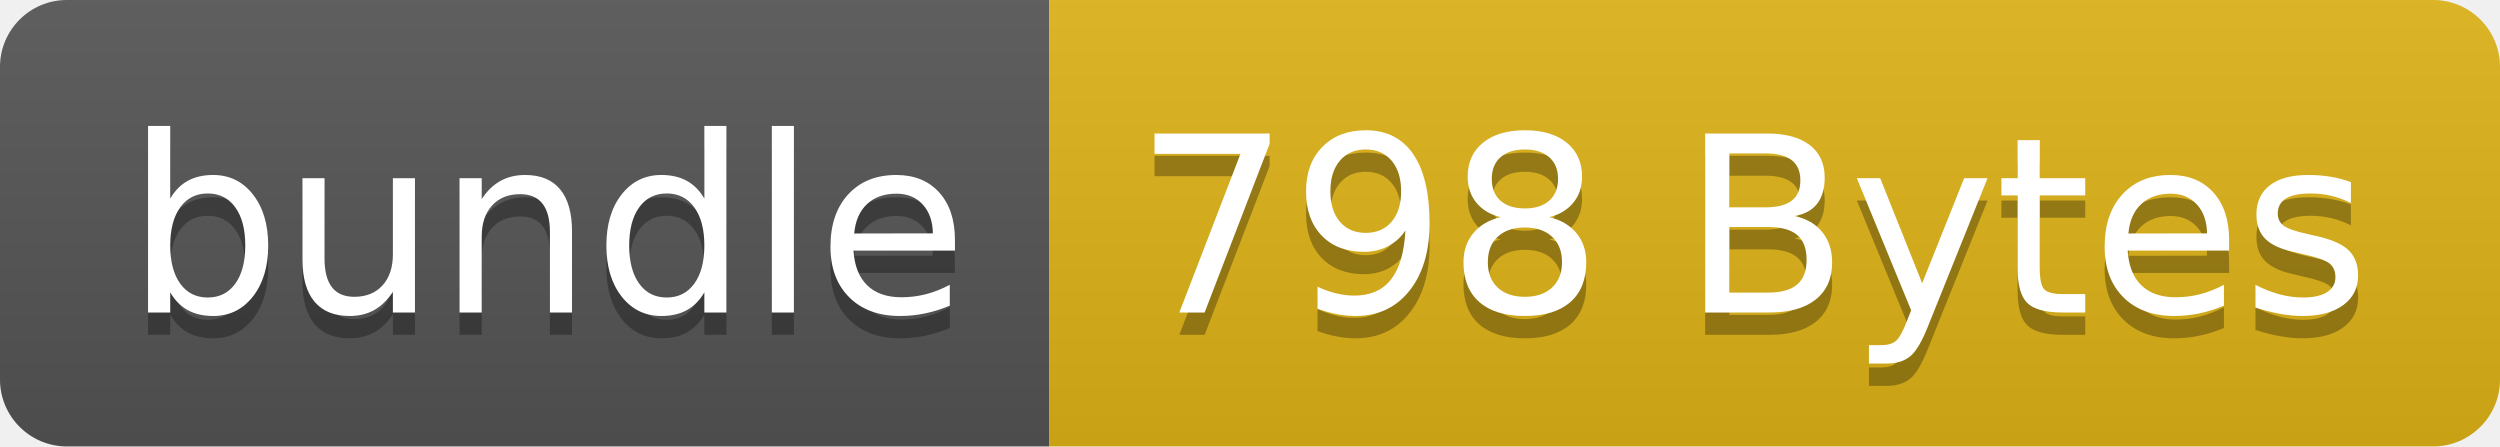
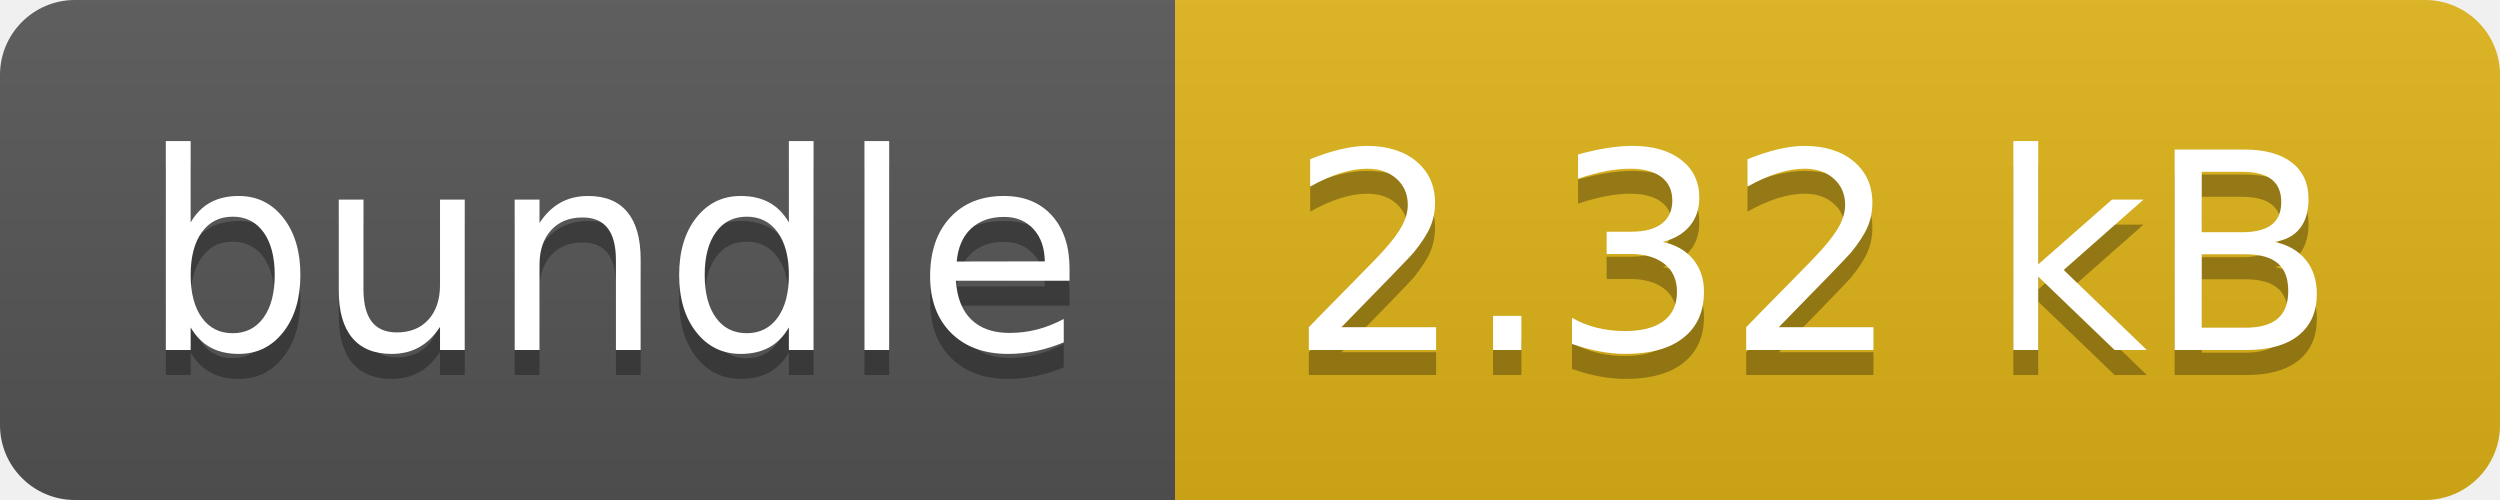
- <svg xmlns="http://www.w3.org/2000/svg" width="112" height="20" role="img" aria-label="bundle: 798 Bytes">
+ <svg xmlns="http://www.w3.org/2000/svg" width="100" height="20" role="img" aria-label="bundle: 2.32 kB">
  <linearGradient id="s" x2="0" y2="100%">
    <stop offset="0" stop-color="#bbb" stop-opacity=".1" />
    <stop offset="1" stop-opacity=".1" />
  </linearGradient>
  <clipPath id="r">
-     <rect width="112" height="20" rx="3" fill="#fff" />
+     <rect width="100" height="20" rx="3" fill="#fff" />
  </clipPath>
  <g clip-path="url(#r)">
    <rect width="47" height="20" fill="#555" />
-     <rect x="47" width="65" height="20" fill="#dfb317" />
-     <rect width="112" height="20" fill="url(#s)" />
+     <rect x="47" width="53" height="20" fill="#dfb317" />
+     <rect width="100" height="20" fill="url(#s)" />
  </g>
  <g fill="#fff" text-anchor="middle" font-family="Verdana,Geneva,DejaVu Sans,sans-serif" text-rendering="geometricPrecision" font-size="110">
    <text aria-hidden="true" x="245" y="150" fill="#010101" fill-opacity=".3" transform="scale(.1)" textLength="370">bundle</text>
    <text x="245" y="140" transform="scale(.1)" fill="#fff" textLength="370">bundle</text>
-     <text aria-hidden="true" x="785" y="150" fill="#010101" fill-opacity=".3" transform="scale(.1)" textLength="550">798 Bytes</text>
-     <text x="785" y="140" transform="scale(.1)" fill="#fff" textLength="550">798 Bytes</text>
+     <text aria-hidden="true" x="725" y="150" fill="#010101" fill-opacity=".3" transform="scale(.1)" textLength="430">2.32 kB</text>
+     <text x="725" y="140" transform="scale(.1)" fill="#fff" textLength="430">2.32 kB</text>
  </g>
</svg>
